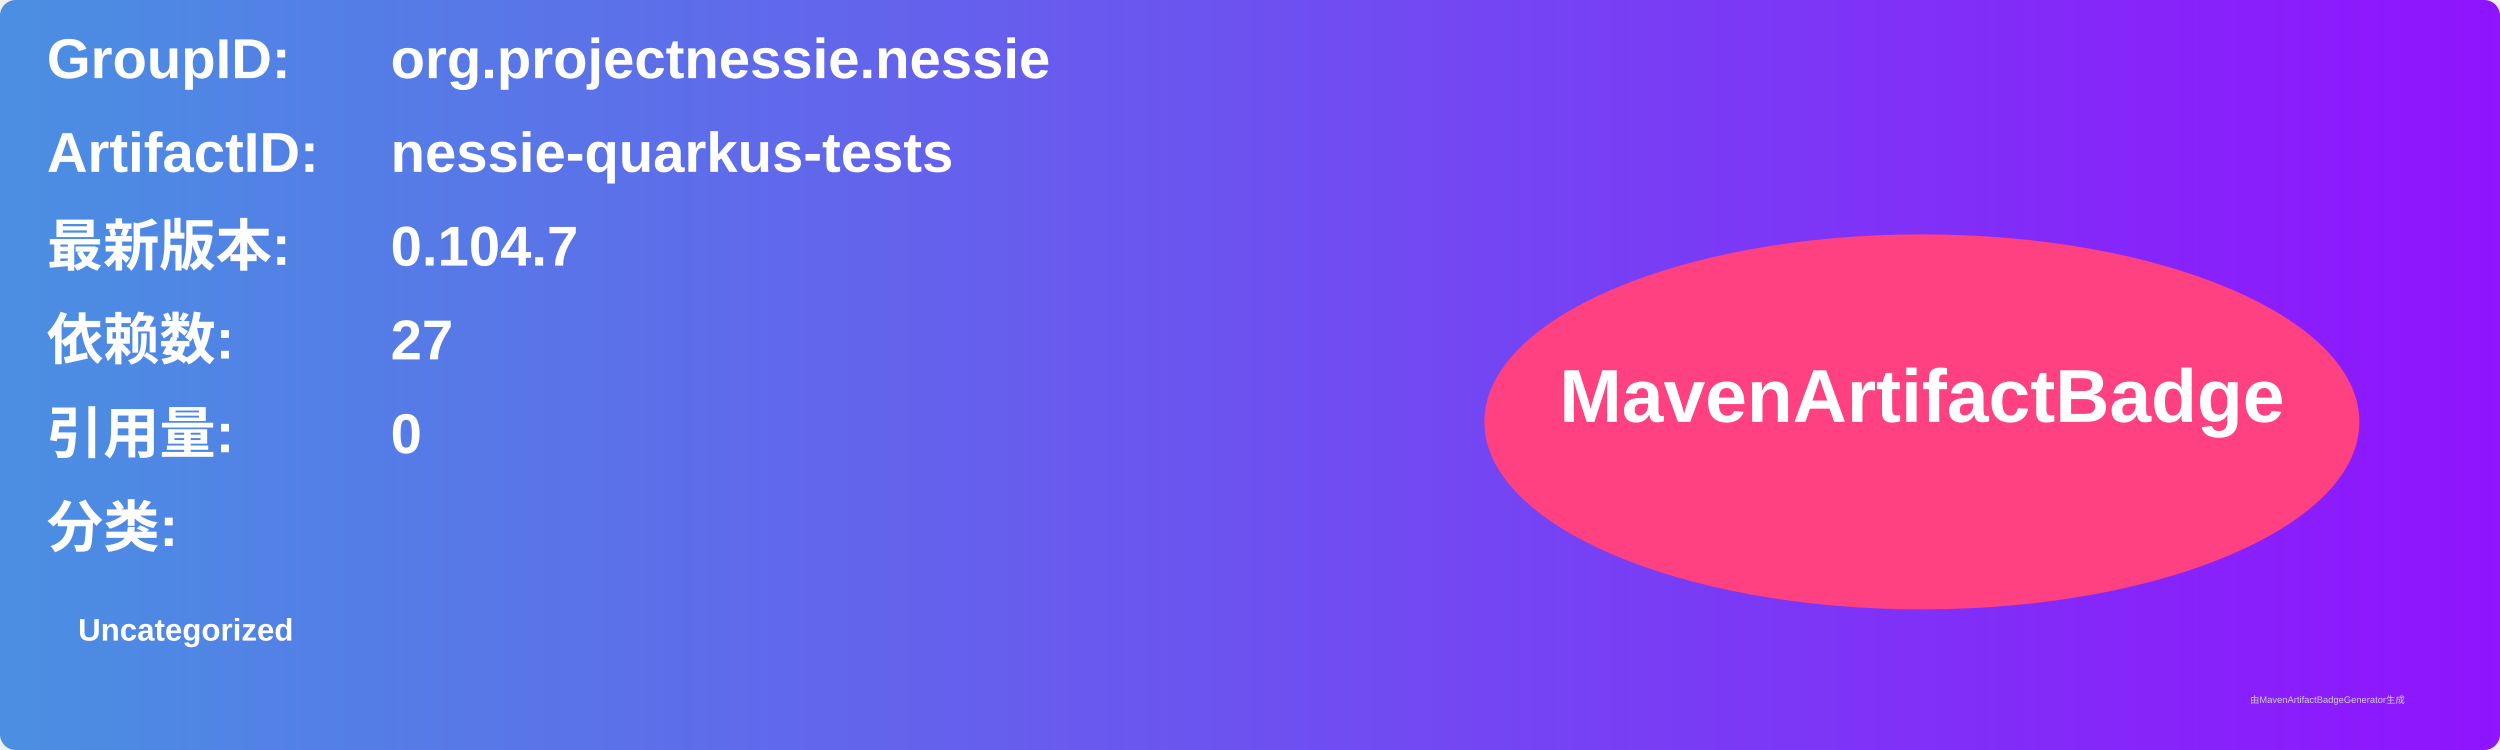
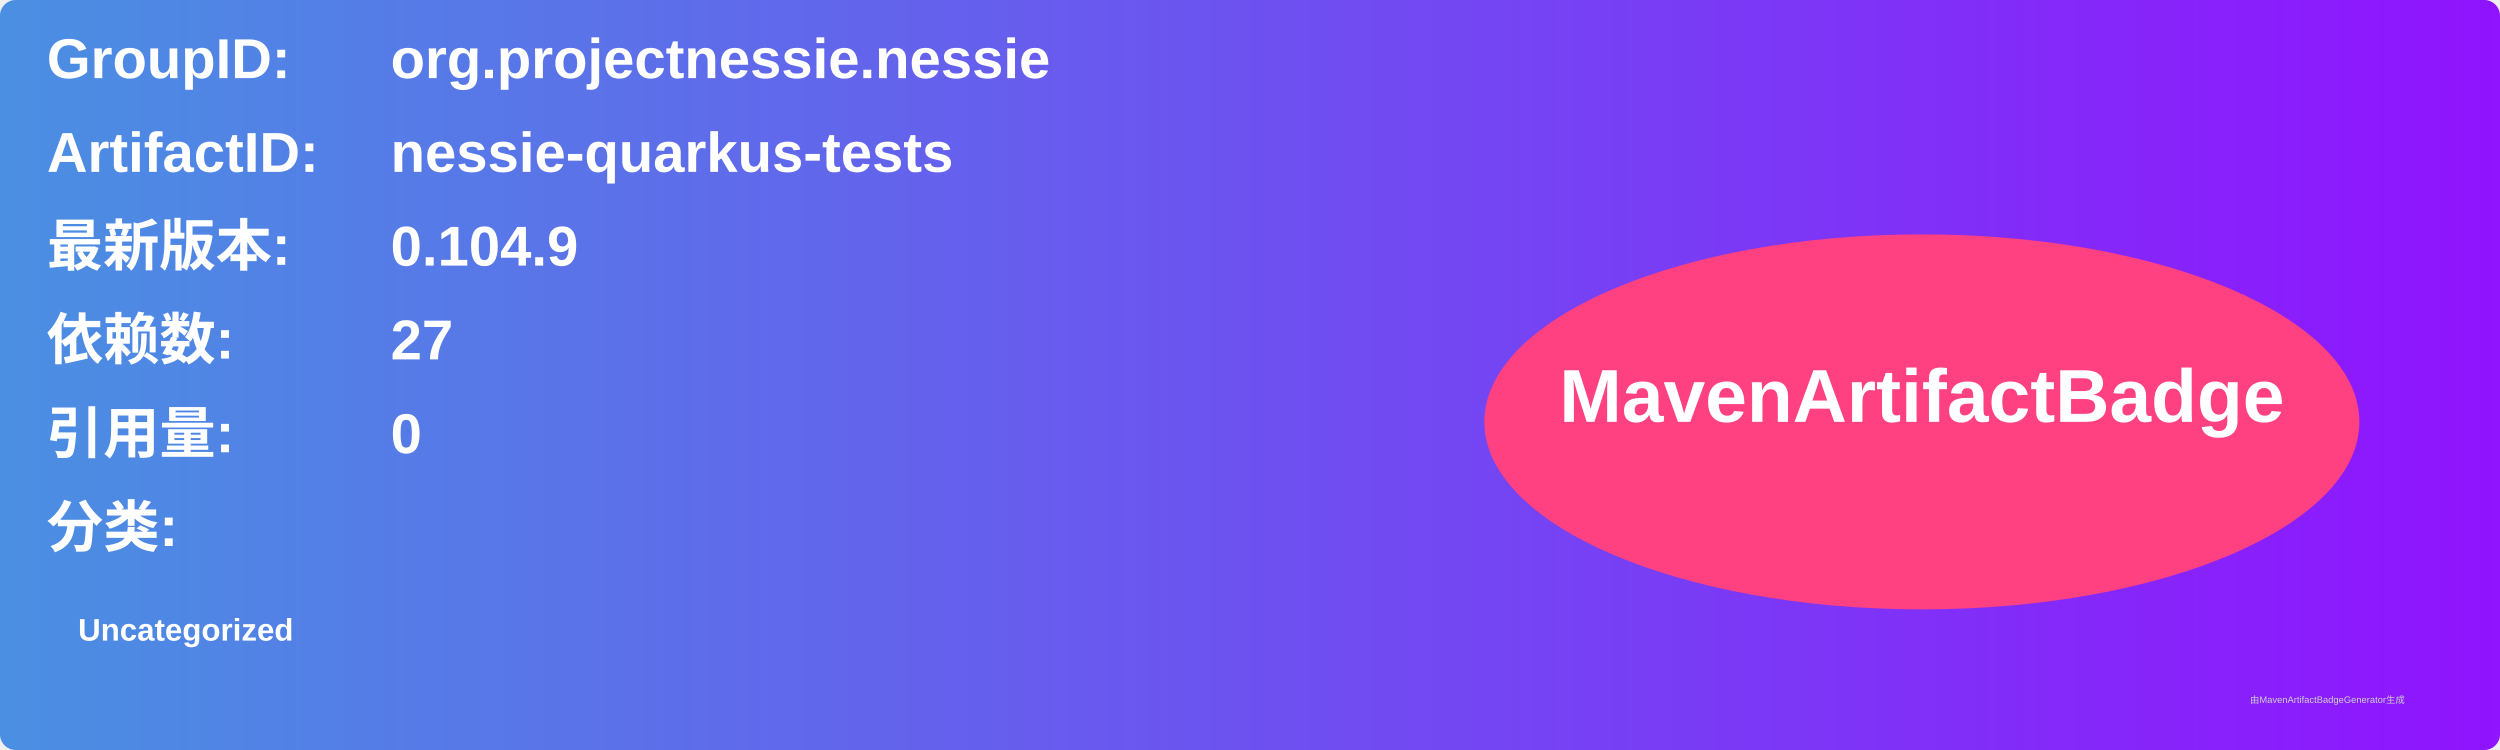
<svg xmlns="http://www.w3.org/2000/svg" width="800" height="240" viewBox="0 0 800 240">
  <linearGradient id="grad" x1="0%" y1="0%" x2="100%" y2="0%">
    <stop offset="0%" stop-color="#4a90e2" />
    <stop offset="100%" stop-color="#9013fe" />
  </linearGradient>
  <rect width="100%" height="100%" rx="5" ry="5" fill="url(#grad)" />
  <g transform="translate(15, 15)">
    <text x="0" y="10" font-family="Arial" font-size="18" fill="white" font-weight="bold" width="260">GroupID:</text>
    <text x="110" y="10" font-family="Arial" font-size="18" fill="white" font-weight="bold" width="460">org.projectnessie.nessie</text>
    <text x="0" y="40" font-family="Arial" font-size="18" fill="white" font-weight="bold" width="260">ArtifactID:</text>
    <text x="110" y="40" font-family="Arial" font-size="18" fill="white" font-weight="bold" width="460">nessie-quarkus-tests</text>
    <text x="0" y="70" font-family="Arial" font-size="18" fill="white" font-weight="bold">最新版本:</text>
    <text x="110" y="70" font-family="Arial" font-size="18" fill="white" font-weight="bold">
-       <tspan font-weight="bold">0.104.7</tspan>
+       <tspan font-weight="bold">0.104.9</tspan>
    </text>
    <text x="0" y="100" font-family="Arial" font-size="18" fill="white" font-weight="bold">依赖数: </text>
    <text x="110" y="100" font-family="Arial" font-size="18" fill="white">
      <tspan font-weight="bold">27</tspan>
    </text>
    <text x="0" y="130" font-family="Arial" font-size="18" fill="white" font-weight="bold">引用量: </text>
    <text x="110" y="130" font-family="Arial" font-size="18" fill="white">
      <tspan font-weight="bold">0</tspan>
    </text>
    <text x="0" y="160" font-family="Arial" font-size="18" fill="white" font-weight="bold">分类:</text>
    <text x="10" y="190" font-family="Arial" font-size="10" fill="white">
      <tspan font-weight="bold">Uncategorized</tspan>
    </text>
    <ellipse cx="600" cy="120" rx="140" ry="60" fill="#ff4081" />
    <text x="600" y="120" text-anchor="middle" font-family="Arial" font-size="24" fill="white" font-weight="bold">MavenArtifactBadge</text>
  </g>
  <text x="720" y="225" font-family="Arial" font-size="3" fill="#d0d0d0">由MavenArtifactBadgeGenerator生成</text>
</svg>
